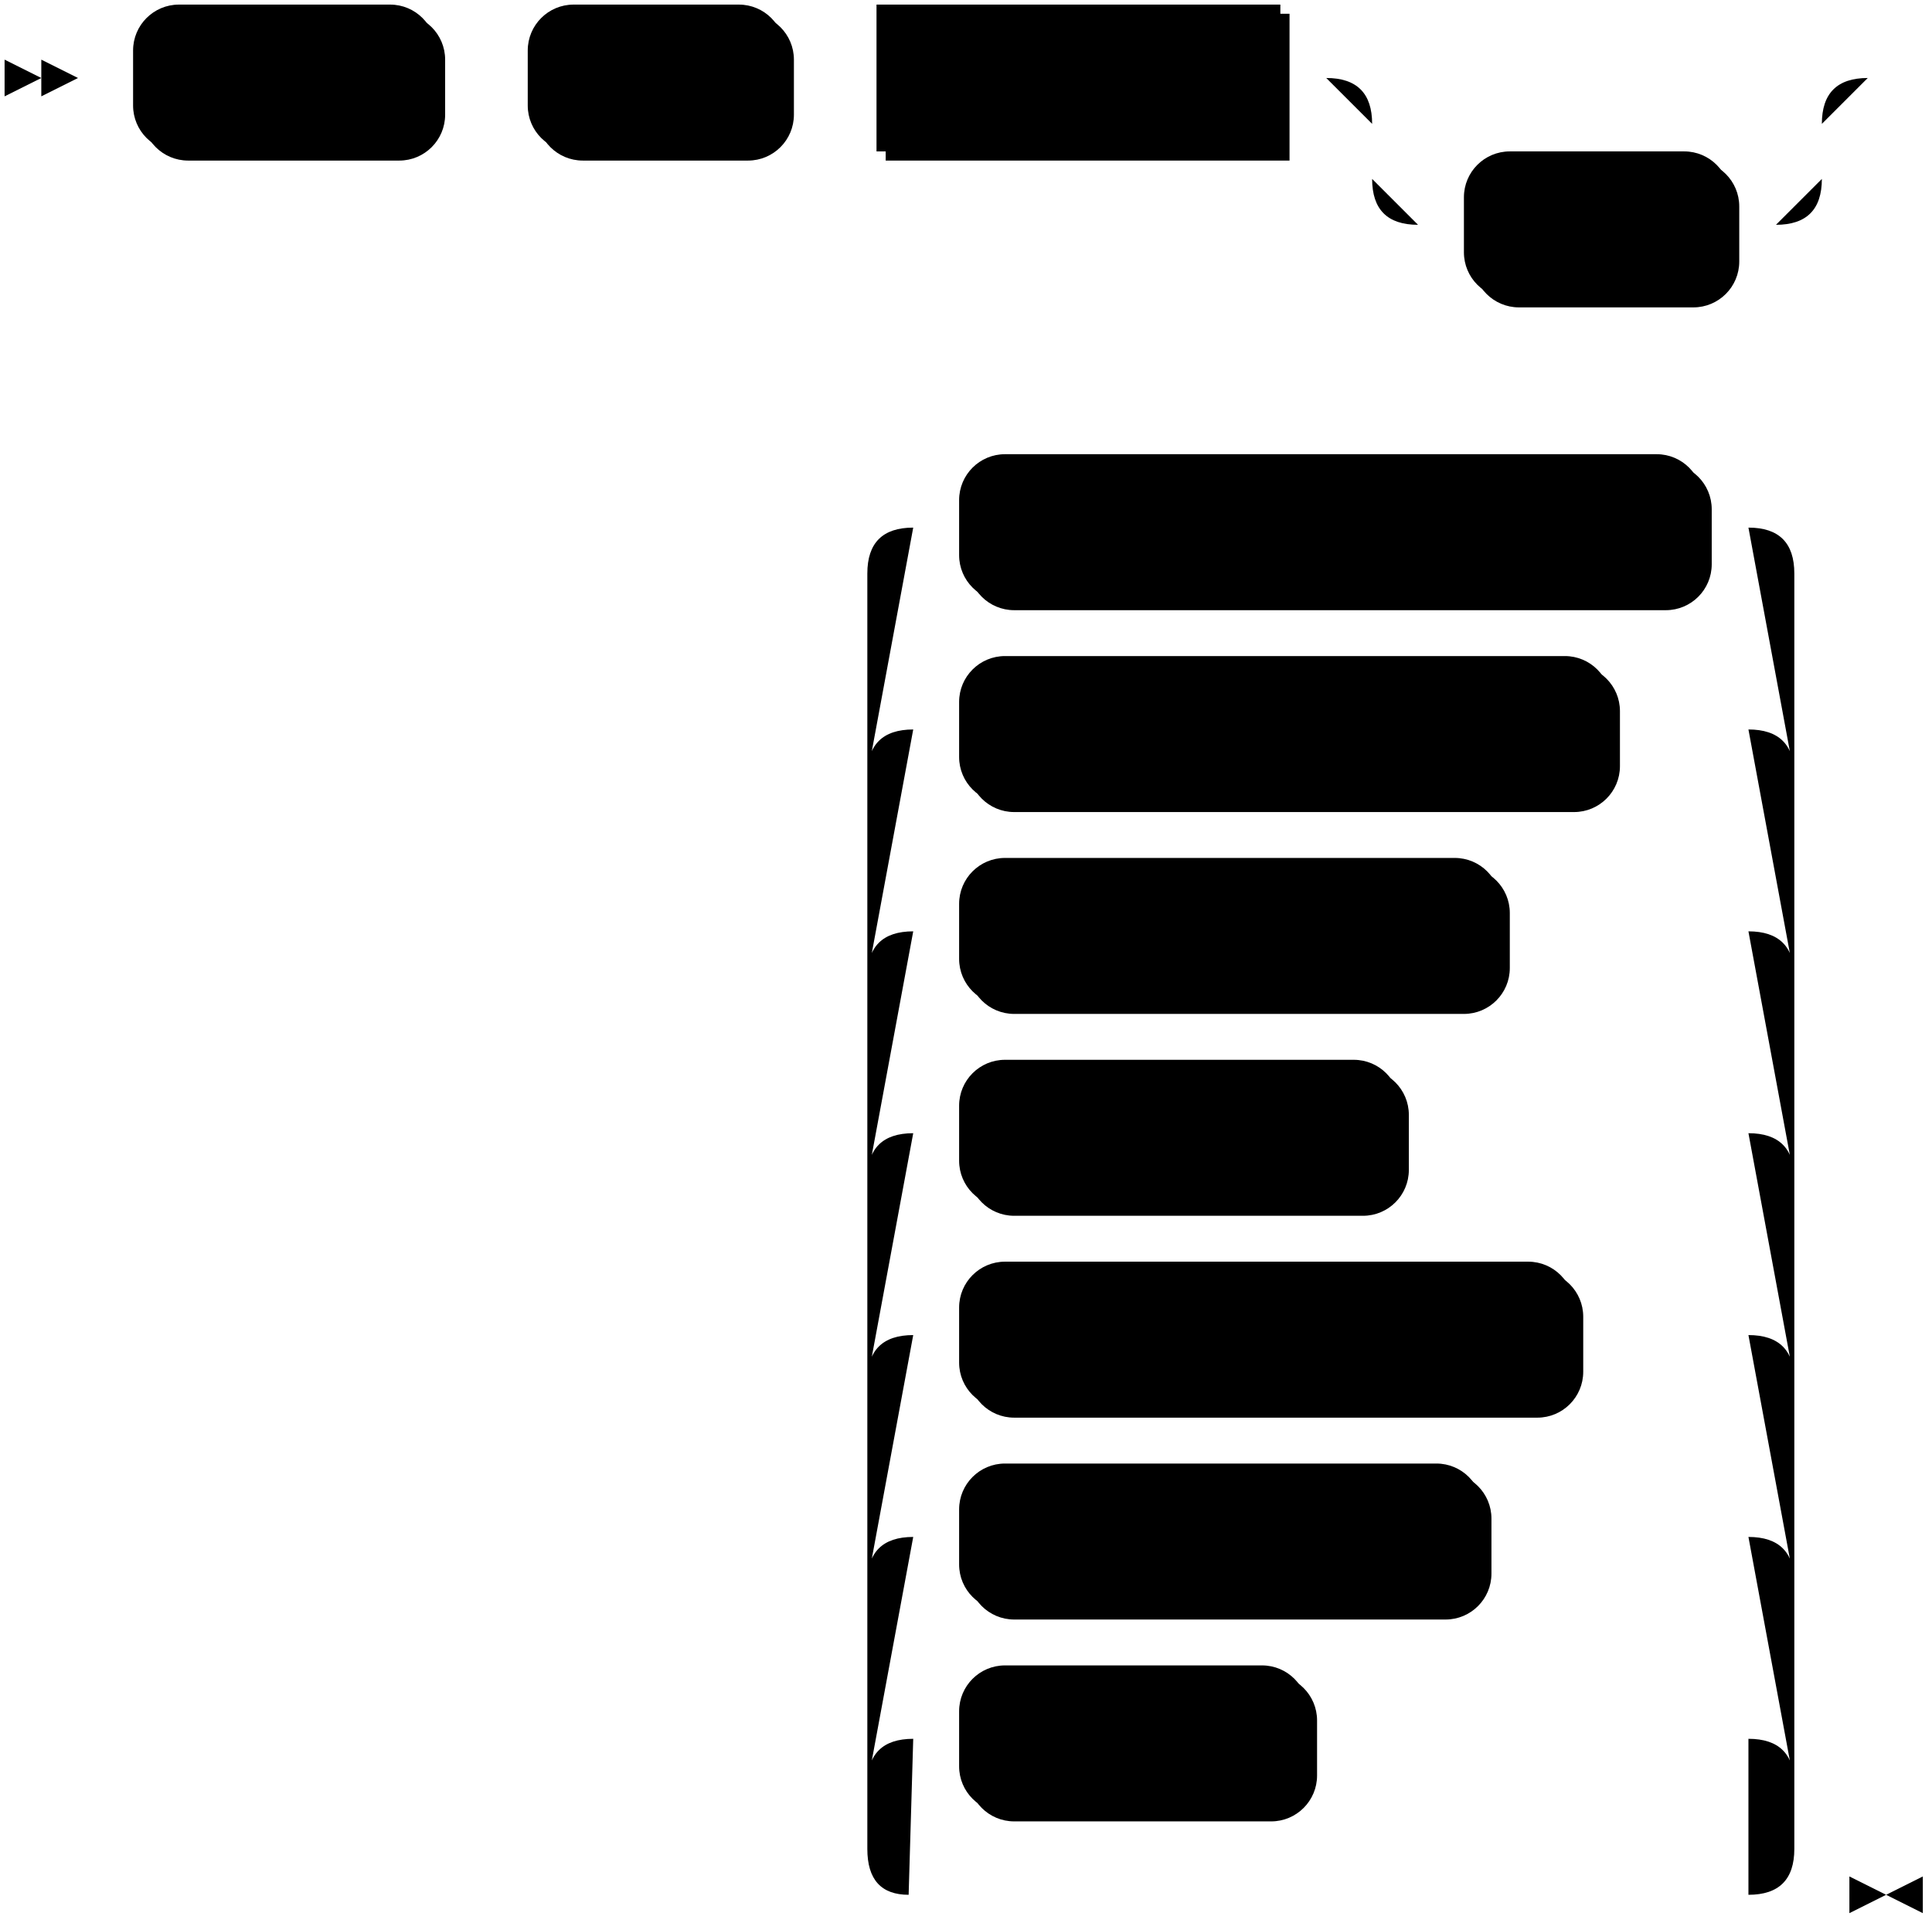
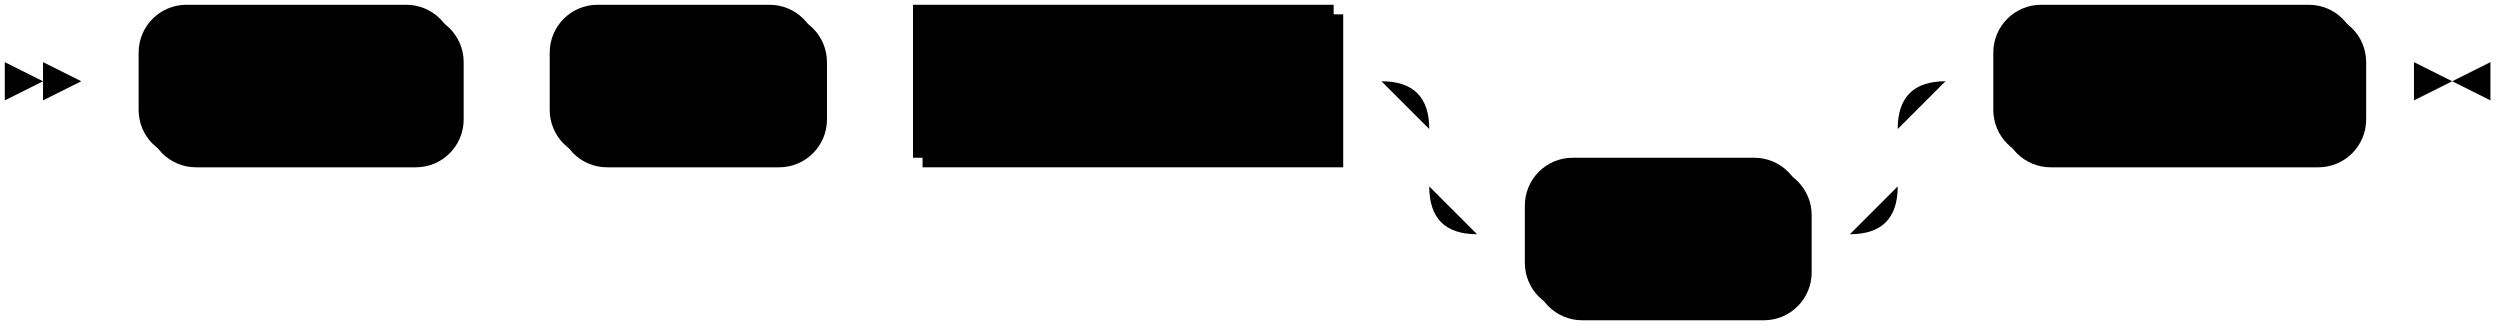
- <svg xmlns="http://www.w3.org/2000/svg" width="421" height="419">
+ <svg xmlns="http://www.w3.org/2000/svg" width="523" height="69">
  <polygon points="9 17 1 13 1 21" />
  <polygon points="17 17 9 13 9 21" />
  <rect x="31" y="3" width="66" height="32" rx="10" />
  <rect x="29" y="1" width="66" height="32" class="terminal" rx="10" />
  <text class="terminal" x="39" y="21">ALTER</text>
  <rect x="117" y="3" width="56" height="32" rx="10" />
  <rect x="115" y="1" width="56" height="32" class="terminal" rx="10" />
  <text class="terminal" x="125" y="21">ROLE</text>
  <rect x="193" y="3" width="88" height="32" />
  <rect x="191" y="1" width="88" height="32" class="nonterminal" />
  <text class="nonterminal" x="201" y="21">role_name</text>
  <rect x="321" y="35" width="58" height="32" rx="10" />
  <rect x="319" y="33" width="58" height="32" class="terminal" rx="10" />
  <text class="terminal" x="329" y="53">WITH</text>
-   <rect x="211" y="365" width="76" height="32" rx="10" />
-   <rect x="209" y="363" width="76" height="32" class="terminal" rx="10" />
-   <text class="terminal" x="219" y="383">INHERIT</text>
-   <rect x="211" y="321" width="114" height="32" rx="10" />
-   <rect x="209" y="319" width="114" height="32" class="terminal" rx="10" />
-   <text class="terminal" x="219" y="339">CREATEROLE</text>
-   <rect x="211" y="277" width="134" height="32" rx="10" />
-   <rect x="209" y="275" width="134" height="32" class="terminal" rx="10" />
-   <text class="terminal" x="219" y="295">NOCREATEROLE</text>
-   <rect x="211" y="233" width="96" height="32" rx="10" />
-   <rect x="209" y="231" width="96" height="32" class="terminal" rx="10" />
-   <text class="terminal" x="219" y="251">CREATEDB</text>
-   <rect x="211" y="189" width="118" height="32" rx="10" />
-   <rect x="209" y="187" width="118" height="32" class="terminal" rx="10" />
-   <text class="terminal" x="219" y="207">NOCREATEDB</text>
-   <rect x="211" y="145" width="142" height="32" rx="10" />
-   <rect x="209" y="143" width="142" height="32" class="terminal" rx="10" />
-   <text class="terminal" x="219" y="163">CREATECLUSTER</text>
-   <rect x="211" y="101" width="162" height="32" rx="10" />
-   <rect x="209" y="99" width="162" height="32" class="terminal" rx="10" />
-   <text class="terminal" x="219" y="119">NOCREATECLUSTER</text>
-   <path class="line" d="m17 17 h2 m0 0 h10 m66 0 h10 m0 0 h10 m56 0 h10 m0 0 h10 m88 0 h10 m20 0 h10 m0 0 h68 m-98 0 h20 m78 0 h20 m-118 0 q10 0 10 10 m98 0 q0 -10 10 -10 m-108 10 v12 m98 0 v-12 m-98 12 q0 10 10 10 m78 0 q10 0 10 -10 m-88 10 h10 m58 0 h10 m22 -32 l2 0 m2 0 l2 0 m2 0 l2 0 m-252 396 l2 0 m2 0 l2 0 m2 0 l2 0 m22 0 h10 m0 0 h172 m-202 0 l20 0 m-1 0 q-9 0 -9 -10 l0 -14 q0 -10 10 -10 m182 34 l20 0 m-20 0 q10 0 10 -10 l0 -14 q0 -10 -10 -10 m-182 0 h10 m76 0 h10 m0 0 h86 m-192 10 l0 -44 q0 -10 10 -10 m192 54 l0 -44 q0 -10 -10 -10 m-182 0 h10 m114 0 h10 m0 0 h48 m-192 10 l0 -44 q0 -10 10 -10 m192 54 l0 -44 q0 -10 -10 -10 m-182 0 h10 m134 0 h10 m0 0 h28 m-192 10 l0 -44 q0 -10 10 -10 m192 54 l0 -44 q0 -10 -10 -10 m-182 0 h10 m96 0 h10 m0 0 h66 m-192 10 l0 -44 q0 -10 10 -10 m192 54 l0 -44 q0 -10 -10 -10 m-182 0 h10 m118 0 h10 m0 0 h44 m-192 10 l0 -44 q0 -10 10 -10 m192 54 l0 -44 q0 -10 -10 -10 m-182 0 h10 m142 0 h10 m0 0 h20 m-192 10 l0 -44 q0 -10 10 -10 m192 54 l0 -44 q0 -10 -10 -10 m-182 0 h10 m162 0 h10 m23 298 h-3" />
-   <polygon points="411 413 419 409 419 417" />
-   <polygon points="411 413 403 409 403 417" />
+   <rect x="419" y="3" width="76" height="32" rx="10" />
+   <rect x="417" y="1" width="76" height="32" class="terminal" rx="10" />
+   <text class="terminal" x="427" y="21">INHERIT</text>
+   <path class="line" d="m17 17 h2 m0 0 h10 m66 0 h10 m0 0 h10 m56 0 h10 m0 0 h10 m88 0 h10 m20 0 h10 m0 0 h68 m-98 0 h20 m78 0 h20 m-118 0 q10 0 10 10 m98 0 q0 -10 10 -10 m-108 10 v12 m98 0 v-12 m-98 12 q0 10 10 10 m78 0 q10 0 10 -10 m-88 10 h10 m58 0 h10 m20 -32 h10 m76 0 h10 m3 0 h-3" />
+   <polygon points="513 17 521 13 521 21" />
+   <polygon points="513 17 505 13 505 21" />
</svg>
